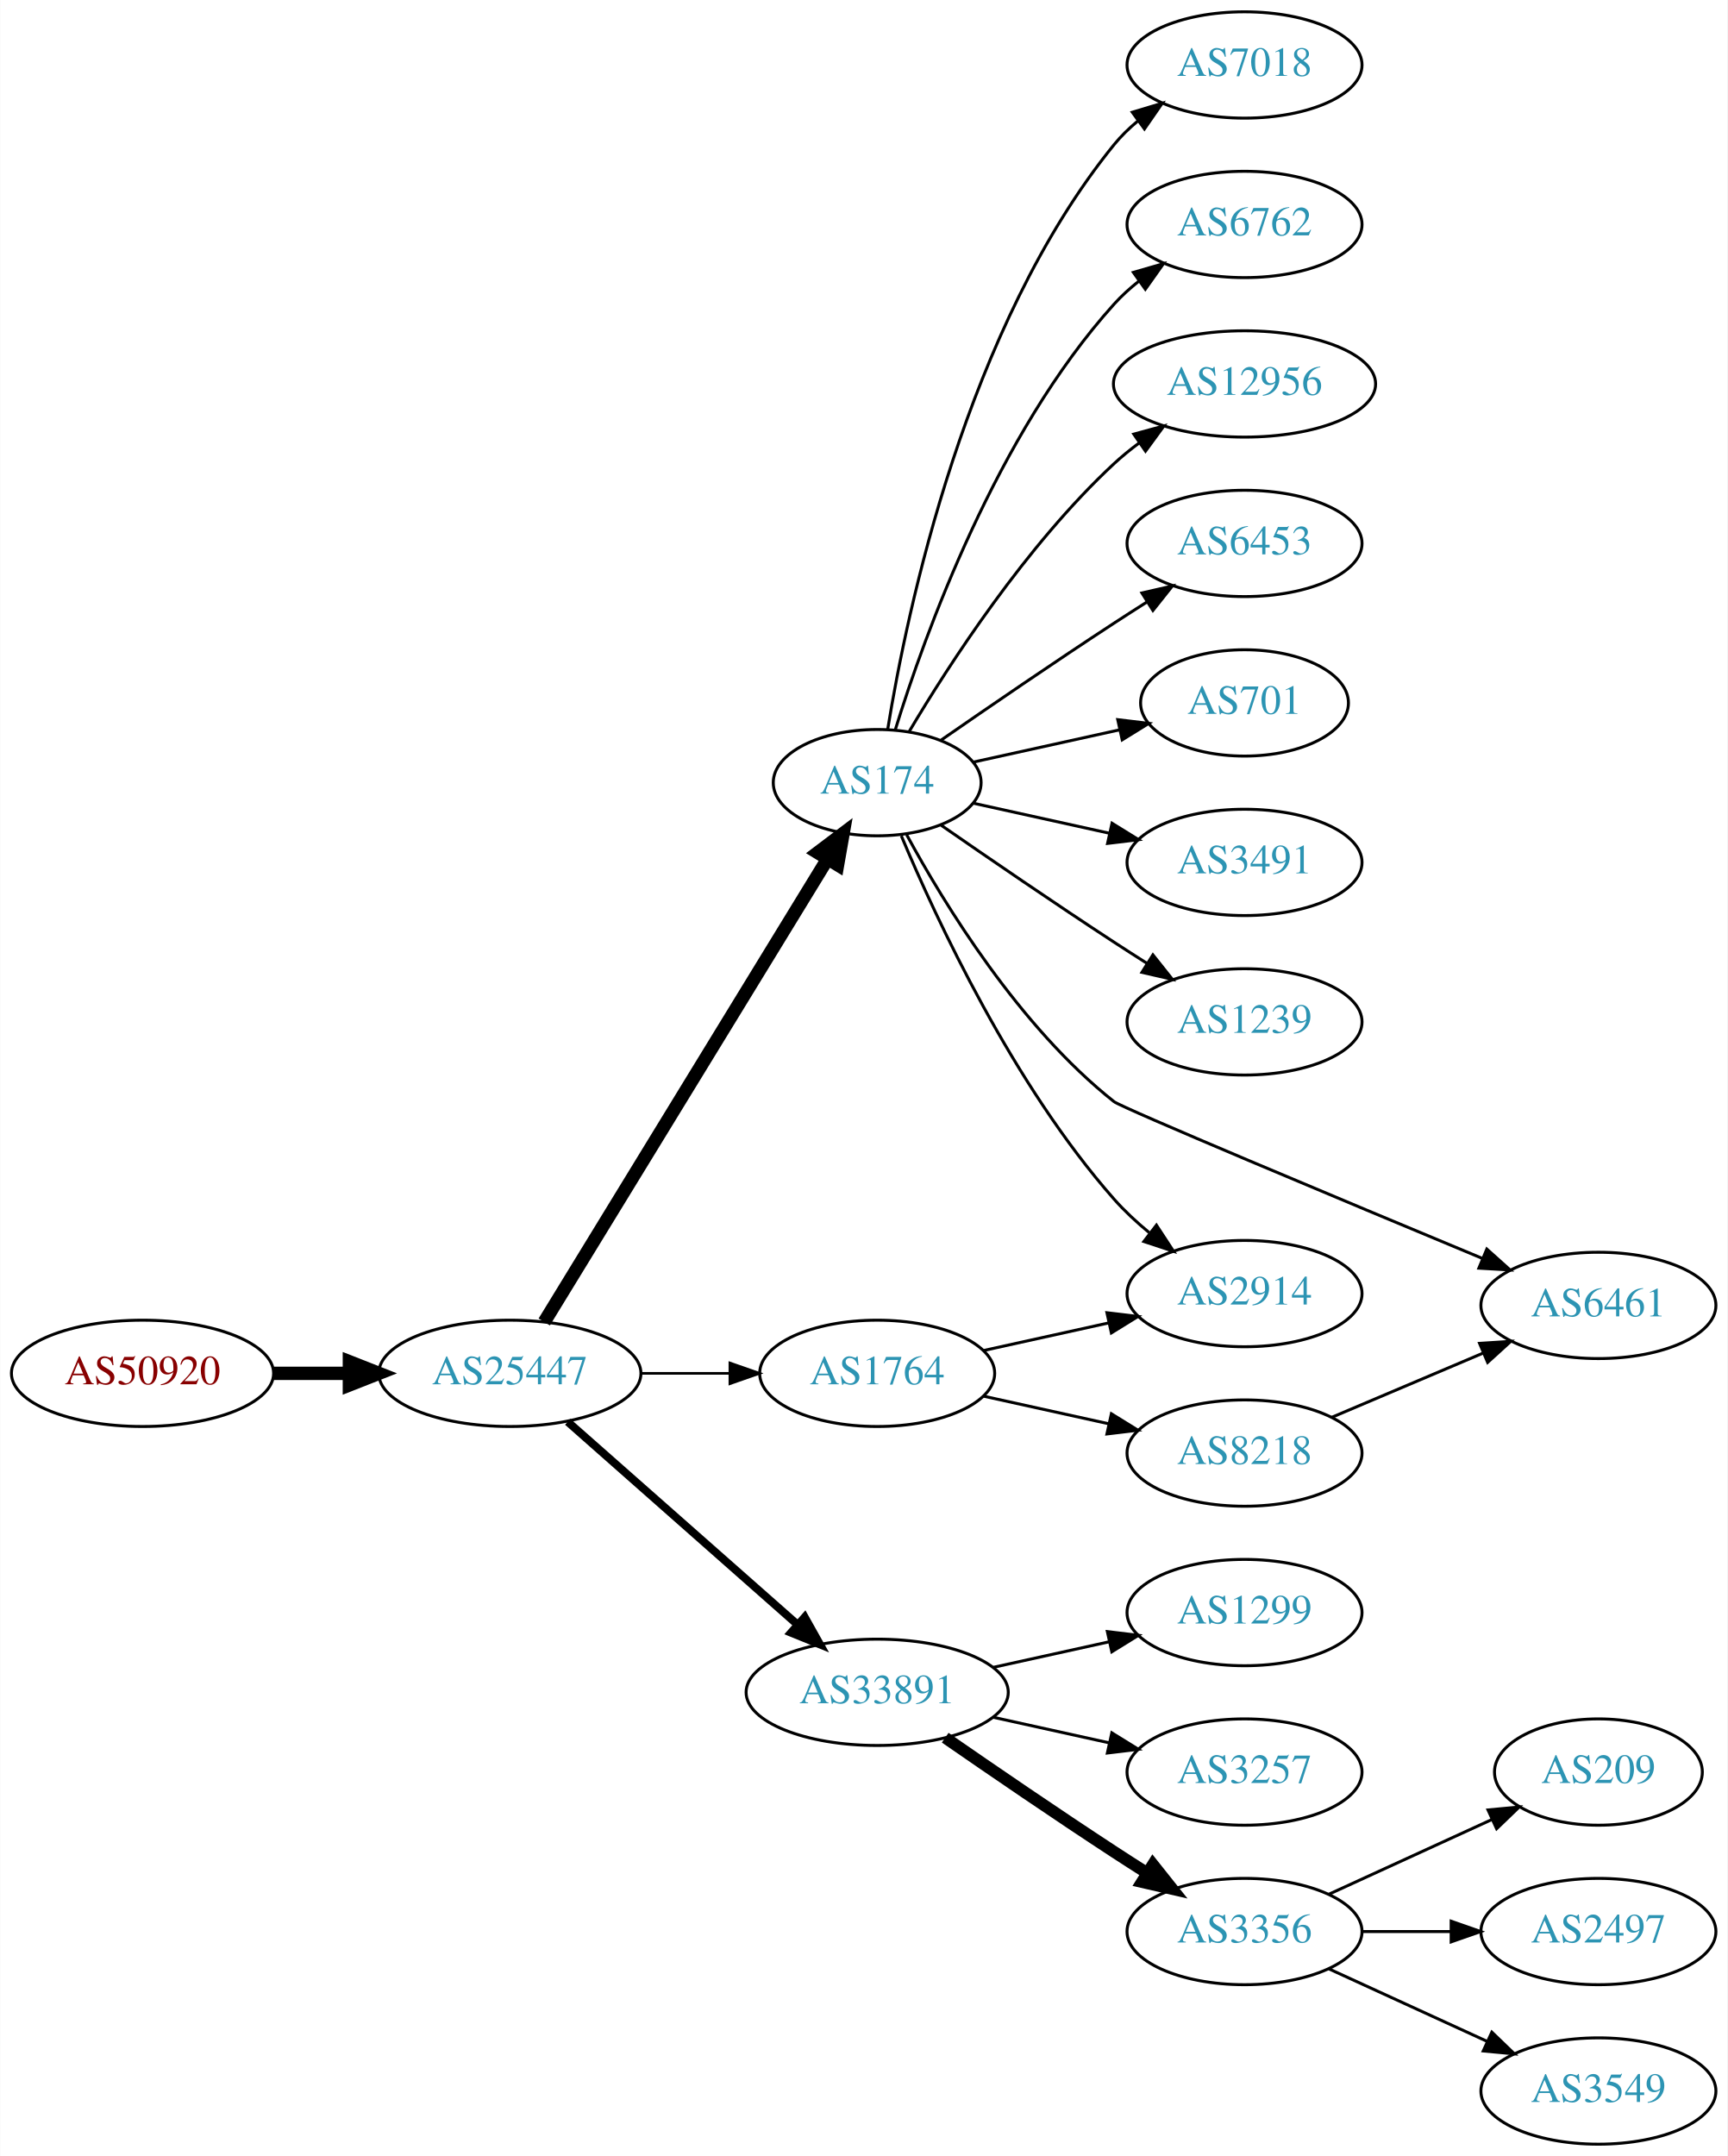
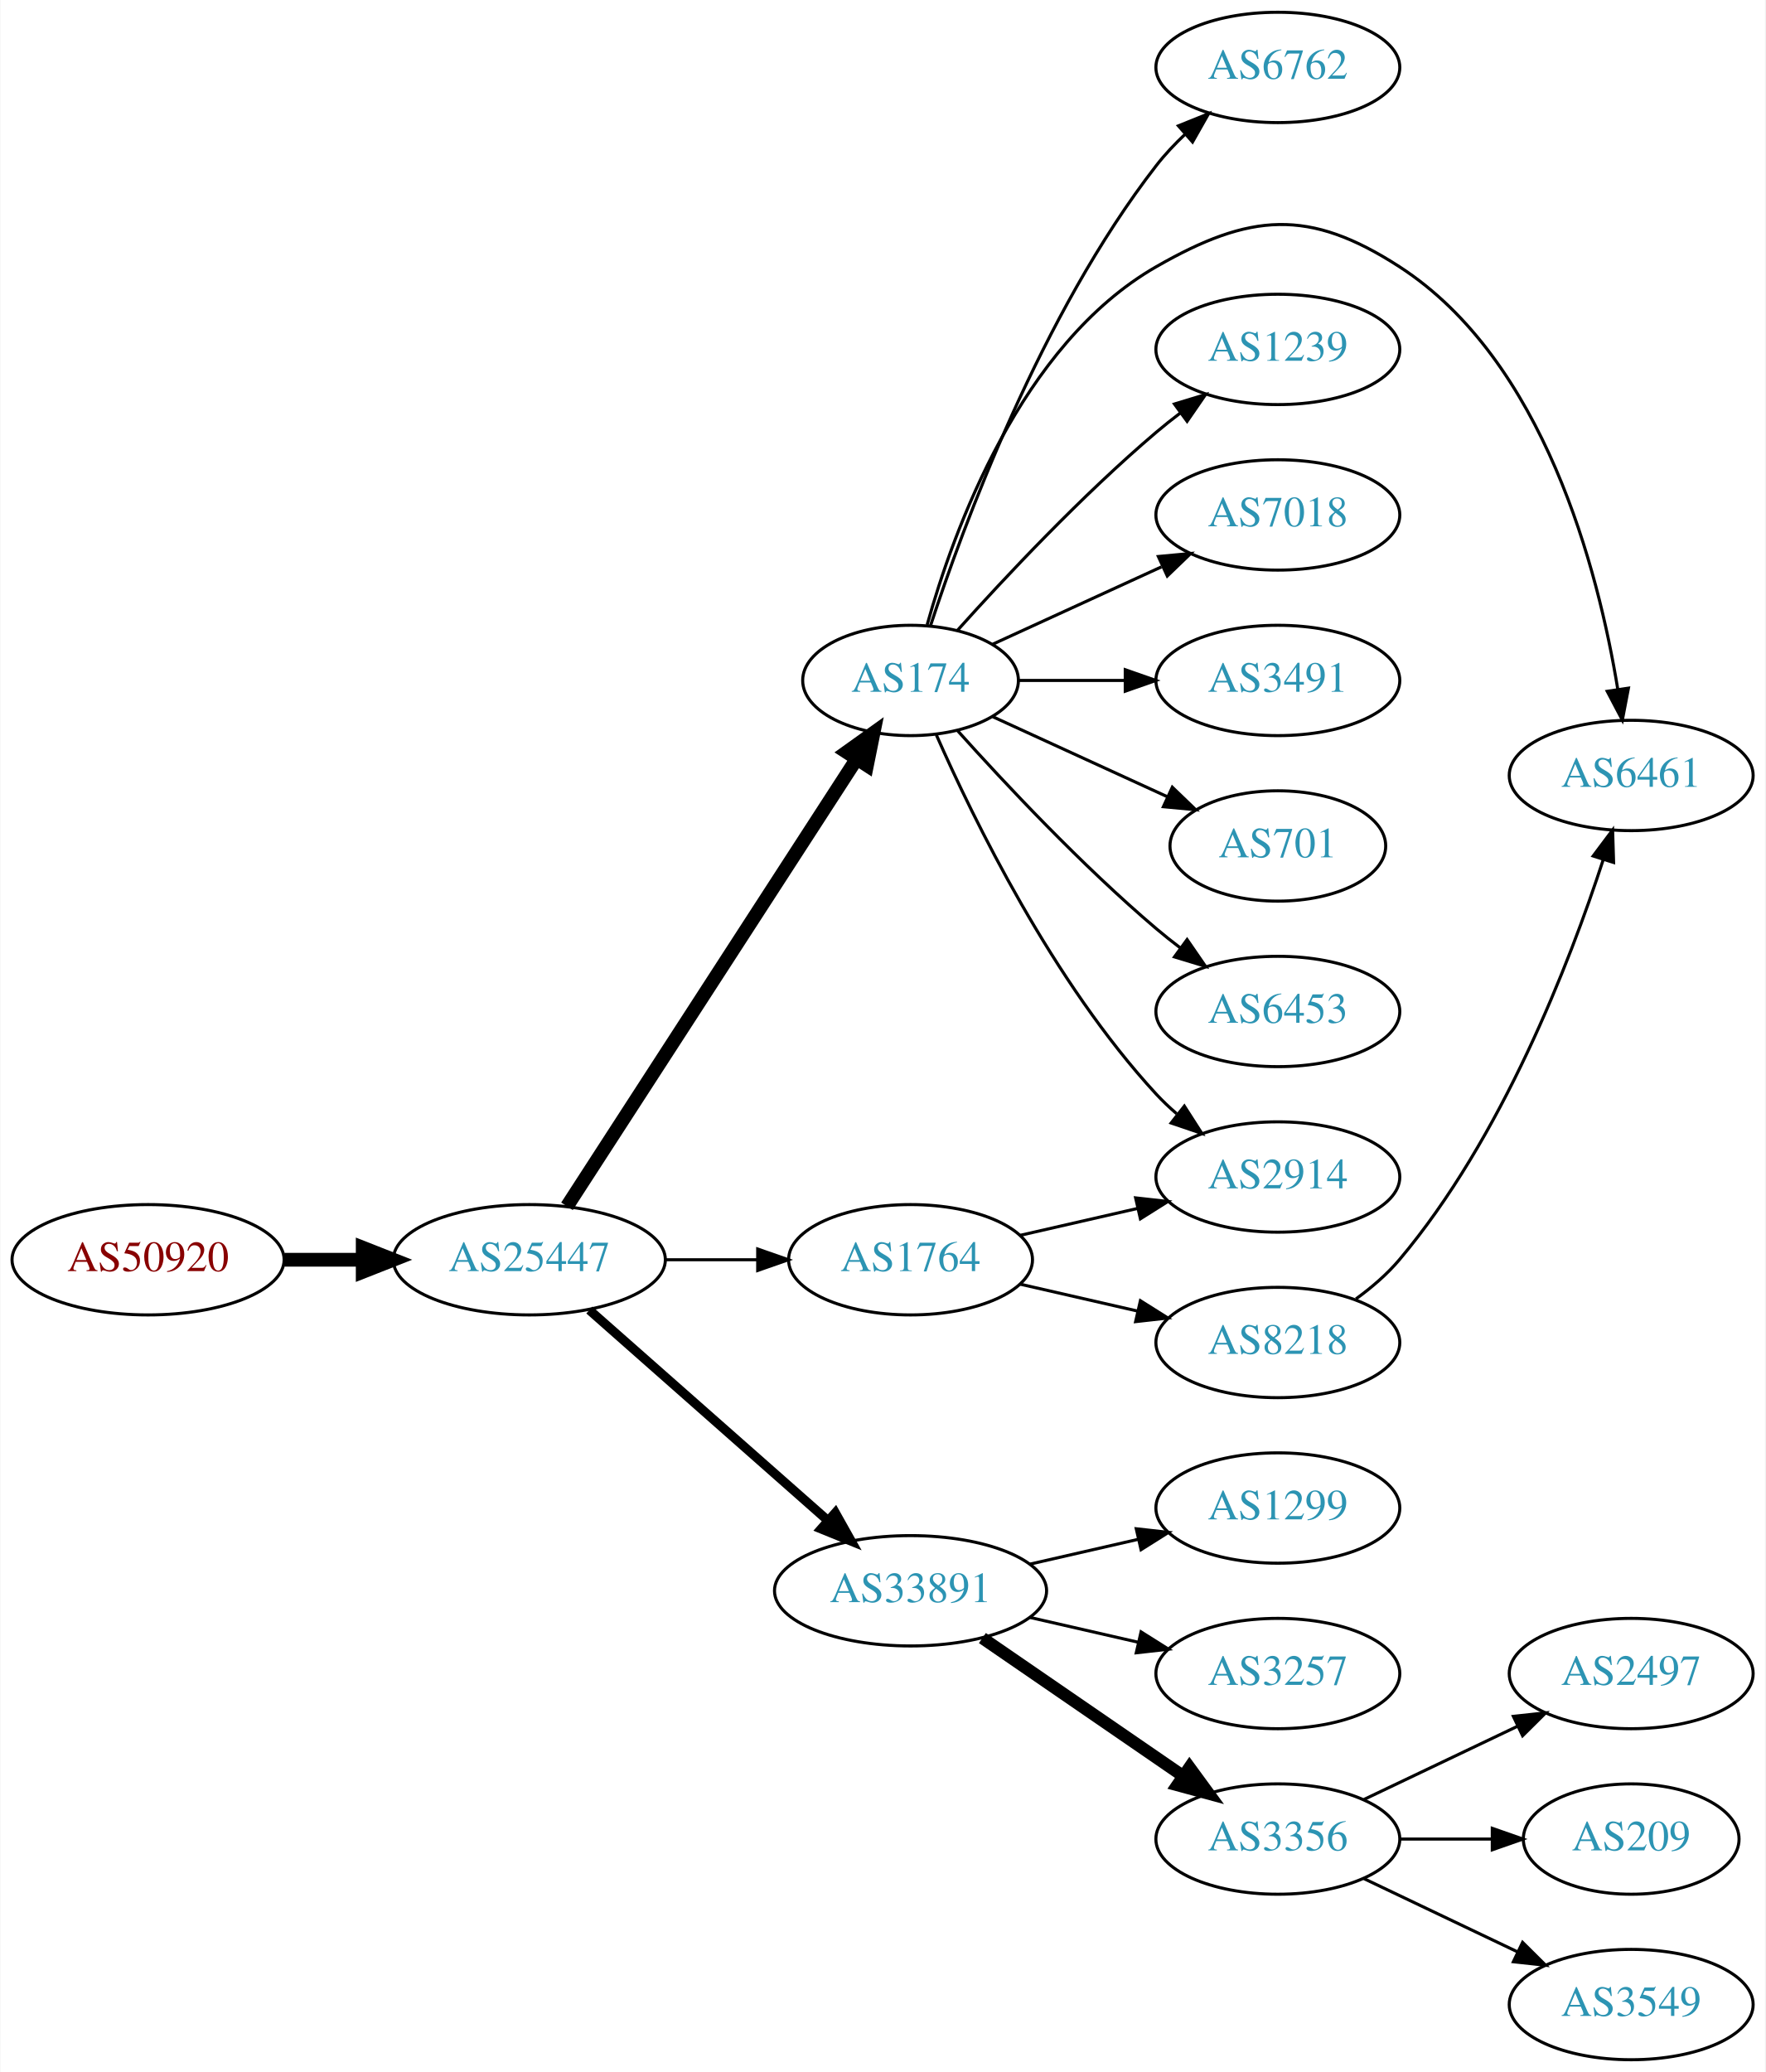
- <svg xmlns="http://www.w3.org/2000/svg" xmlns:xlink="http://www.w3.org/1999/xlink" width="585pt" height="730pt" viewBox="0.00 0.00 584.86 730.00">
-   <g id="graph0" class="graph" transform="scale(1 1) rotate(0) translate(4 726)">
-     <polygon fill="white" stroke="none" points="-4,4 -4,-726 580.862,-726 580.862,4 -4,4" />
+ <svg xmlns="http://www.w3.org/2000/svg" xmlns:xlink="http://www.w3.org/1999/xlink" width="576pt" height="676pt" viewBox="0.00 0.00 575.76 676.00">
+   <g id="graph0" class="graph" transform="scale(1 1) rotate(0) translate(4 672)">
+     <polygon fill="white" stroke="none" points="-4,4 -4,-672 571.762,-672 571.762,4 -4,4" />
    <g id="node1" class="node">
      <g id="a_node1">
        <a xlink:href="/asn/50920" xlink:title="AS50920 ~ Kabel Braunau GmbH [AT]">
          <ellipse fill="#ffffff" stroke="black" cx="44.196" cy="-261" rx="44.393" ry="18" />
          <text text-anchor="middle" x="44.196" y="-257.3" font-family="Times,serif" font-size="14.00" fill="#880000">AS50920</text>
        </a>
      </g>
    </g>
    <g id="node2" class="node">
      <g id="a_node2">
        <a xlink:href="/asn/25447" xlink:title="AS25447 ~ Hackl-Str. 1, Object 2, OG2 [AT]">
          <ellipse fill="#ffffff" stroke="black" cx="168.588" cy="-261" rx="44.393" ry="18" />
          <text text-anchor="middle" x="168.588" y="-257.3" font-family="Times,serif" font-size="14.00" fill="#2c94b3">AS25447</text>
        </a>
      </g>
    </g>
    <g id="edge1" class="edge">
      <path fill="none" stroke="black" stroke-width="4.5" d="M88.692,-261C96.898,-261 105.569,-261 114.041,-261" />
      <polygon fill="black" stroke="black" stroke-width="4.5" points="114.233,-264.938 124.233,-261 114.233,-257.063 114.233,-264.938" />
    </g>
    <g id="node3" class="node">
      <g id="a_node3">
        <a xlink:href="/asn/174" xlink:title="AS174 ~ Cogent Communications [US]">
-           <ellipse fill="#ffffff" stroke="black" cx="292.98" cy="-461" rx="35.194" ry="18" />
-           <text text-anchor="middle" x="292.98" y="-457.3" font-family="Times,serif" font-size="14.00" fill="#2c94b3">AS174</text>
+           <ellipse fill="#ffffff" stroke="black" cx="292.98" cy="-450" rx="35.194" ry="18" />
+           <text text-anchor="middle" x="292.98" y="-446.3" font-family="Times,serif" font-size="14.00" fill="#2c94b3">AS174</text>
        </a>
      </g>
    </g>
    <g id="edge2" class="edge">
-       <path fill="none" stroke="black" stroke-width="4.5" d="M180.236,-278.399C201.809,-313.652 250.778,-393.671 276.122,-435.086" />
-       <polygon fill="black" stroke="black" stroke-width="4.5" points="272.866,-437.31 281.445,-443.784 279.583,-433.199 272.866,-437.31" />
+       <path fill="none" stroke="black" stroke-width="4.5" d="M180.883,-278.442C202.524,-311.859 249.925,-385.057 275.249,-424.163" />
+       <polygon fill="black" stroke="black" stroke-width="4.5" points="272.149,-426.62 280.889,-432.873 278.759,-422.339 272.149,-426.62" />
    </g>
    <g id="node4" class="node">
      <g id="a_node4">
        <a xlink:href="/asn/33891" xlink:title="AS33891 ~ CORE-BACKBONE GMBH GLOBAL NETWORK [DE]">
          <ellipse fill="#ffffff" stroke="black" cx="292.98" cy="-153" rx="44.393" ry="18" />
          <text text-anchor="middle" x="292.98" y="-149.3" font-family="Times,serif" font-size="14.00" fill="#2c94b3">AS33891</text>
        </a>
      </g>
    </g>
    <g id="edge3" class="edge">
-       <path fill="none" stroke="black" stroke-width="2.7" d="M188.177,-244.597C208.875,-226.333 242.481,-196.678 265.826,-176.079" />
-       <polygon fill="black" stroke="black" stroke-width="2.7" points="268.435,-178.444 273.618,-169.203 263.804,-173.195 268.435,-178.444" />
+       <path fill="none" stroke="black" stroke-width="3" d="M188.177,-244.597C208.875,-226.333 242.481,-196.678 265.826,-176.079" />
+       <polygon fill="black" stroke="black" stroke-width="3" points="268.435,-178.444 273.618,-169.203 263.804,-173.195 268.435,-178.444" />
    </g>
    <g id="node5" class="node">
      <g id="a_node5">
        <a xlink:href="/asn/1764" xlink:title="AS1764 ~ NEXTLAYER-AS [AT]">
          <ellipse fill="#ffffff" stroke="black" cx="292.98" cy="-261" rx="39.794" ry="18" />
          <text text-anchor="middle" x="292.98" y="-257.3" font-family="Times,serif" font-size="14.00" fill="#2c94b3">AS1764</text>
        </a>
      </g>
    </g>
    <g id="edge4" class="edge">
-       <path fill="none" stroke="black" stroke-width="0.9" d="M213.084,-261C222.773,-261 233.11,-261 243.002,-261" />
-       <polygon fill="black" stroke="black" stroke-width="0.9" points="243.105,-264.5 253.105,-261 243.105,-257.5 243.105,-264.5" />
+       <path fill="none" stroke="black" d="M213.084,-261C222.773,-261 233.11,-261 243.002,-261" />
+       <polygon fill="black" stroke="black" points="243.105,-264.5 253.105,-261 243.105,-257.5 243.105,-264.5" />
+     </g>
+     <g id="node9" class="node">
+       <g id="a_node9">
+         <a xlink:href="/asn/6762" xlink:title="AS6762 ~ TELECOM ITALIA SPARKLE S.p.A. [IT]">
+           <ellipse fill="#ffffff" stroke="black" cx="412.823" cy="-650" rx="39.794" ry="18" />
+           <text text-anchor="middle" x="412.823" y="-646.3" font-family="Times,serif" font-size="14.00" fill="#2c94b3">AS6762</text>
+         </a>
+       </g>
+     </g>
+     <g id="edge8" class="edge">
+       <path fill="none" stroke="black" d="M299.486,-467.835C310.053,-500.136 335.522,-569.468 373.176,-618 375.955,-621.581 379.2,-625.028 382.608,-628.248" />
+       <polygon fill="black" stroke="black" points="380.379,-630.948 390.21,-634.898 384.988,-625.679 380.379,-630.948" />
+     </g>
+     <g id="node10" class="node">
+       <g id="a_node10">
+         <a xlink:href="/asn/2914" xlink:title="AS2914 ~ NTT America, Inc. [US]">
+           <ellipse fill="#ffffff" stroke="black" cx="412.823" cy="-288" rx="39.794" ry="18" />
+           <text text-anchor="middle" x="412.823" y="-284.3" font-family="Times,serif" font-size="14.00" fill="#2c94b3">AS2914</text>
+         </a>
+       </g>
+     </g>
+     <g id="edge9" class="edge">
+       <path fill="none" stroke="black" d="M301.396,-432.239C313.464,-404.817 339.436,-351.527 373.176,-315 375.207,-312.802 377.446,-310.681 379.792,-308.66" />
+       <polygon fill="black" stroke="black" points="382.319,-311.126 388.036,-302.206 378.004,-305.614 382.319,-311.126" />
+     </g>
+     <g id="node11" class="node">
+       <g id="a_node11">
+         <a xlink:href="/asn/6461" xlink:title="AS6461 ~ Zayo Bandwidth [US]">
+           <ellipse fill="#ffffff" stroke="black" cx="528.116" cy="-419" rx="39.794" ry="18" />
+           <text text-anchor="middle" x="528.116" y="-415.3" font-family="Times,serif" font-size="14.00" fill="#2c94b3">AS6461</text>
+         </a>
+       </g>
+     </g>
+     <g id="edge10" class="edge">
+       <path fill="none" stroke="black" d="M298.392,-468.141C306.916,-498.706 328.847,-559.611 373.176,-585 403.757,-602.515 422.878,-604.139 452.469,-585 499.763,-554.412 517.386,-485.945 523.729,-447.175" />
+       <polygon fill="black" stroke="black" points="527.22,-447.491 525.234,-437.084 520.297,-446.458 527.22,-447.491" />
    </g>
    <g id="node12" class="node">
      <g id="a_node12">
-         <a xlink:href="/asn/701" xlink:title="AS701 ~ UUNET [US]">
-           <ellipse fill="#ffffff" stroke="black" cx="417.373" cy="-488" rx="35.194" ry="18" />
-           <text text-anchor="middle" x="417.373" y="-484.3" font-family="Times,serif" font-size="14.00" fill="#2c94b3">AS701</text>
+         <a xlink:href="/asn/1239" xlink:title="AS1239 ~ Sprint [US]">
+           <ellipse fill="#ffffff" stroke="black" cx="412.823" cy="-558" rx="39.794" ry="18" />
+           <text text-anchor="middle" x="412.823" y="-554.3" font-family="Times,serif" font-size="14.00" fill="#2c94b3">AS1239</text>
        </a>
      </g>
    </g>
    <g id="edge11" class="edge">
-       <path fill="none" stroke="black" d="M325.499,-467.953C340.632,-471.292 358.96,-475.335 375.18,-478.913" />
-       <polygon fill="black" stroke="black" points="374.441,-482.334 384.96,-481.07 375.949,-475.498 374.441,-482.334" />
+       <path fill="none" stroke="black" d="M308.342,-466.409C323.616,-483.432 348.875,-510.396 373.176,-531 375.674,-533.117 378.334,-535.232 381.045,-537.293" />
+       <polygon fill="black" stroke="black" points="379.082,-540.194 389.222,-543.266 383.212,-534.541 379.082,-540.194" />
    </g>
    <g id="node13" class="node">
      <g id="a_node13">
-         <a xlink:href="/asn/3491" xlink:title="AS3491 ~ PCCW Global, Inc. [US]">
-           <ellipse fill="#ffffff" stroke="black" cx="417.373" cy="-434" rx="39.794" ry="18" />
-           <text text-anchor="middle" x="417.373" y="-430.3" font-family="Times,serif" font-size="14.00" fill="#2c94b3">AS3491</text>
+         <a xlink:href="/asn/7018" xlink:title="AS7018 ~ AT&amp;T Services, Inc. [US]">
+           <ellipse fill="#ffffff" stroke="black" cx="412.823" cy="-504" rx="39.794" ry="18" />
+           <text text-anchor="middle" x="412.823" y="-500.3" font-family="Times,serif" font-size="14.00" fill="#2c94b3">AS7018</text>
        </a>
      </g>
    </g>
    <g id="edge12" class="edge">
-       <path fill="none" stroke="black" d="M325.499,-454.047C339.56,-450.945 356.378,-447.235 371.702,-443.854" />
-       <polygon fill="black" stroke="black" points="372.501,-447.262 381.512,-441.69 370.993,-440.427 372.501,-447.262" />
+       <path fill="none" stroke="black" d="M319.841,-461.851C335.962,-469.238 356.964,-478.862 374.83,-487.048" />
+       <polygon fill="black" stroke="black" points="373.832,-490.441 384.381,-491.425 376.748,-484.077 373.832,-490.441" />
    </g>
    <g id="node14" class="node">
      <g id="a_node14">
-         <a xlink:href="/asn/1239" xlink:title="AS1239 ~ Sprint [US]">
-           <ellipse fill="#ffffff" stroke="black" cx="417.373" cy="-380" rx="39.794" ry="18" />
-           <text text-anchor="middle" x="417.373" y="-376.3" font-family="Times,serif" font-size="14.00" fill="#2c94b3">AS1239</text>
+         <a xlink:href="/asn/3491" xlink:title="AS3491 ~ PCCW Global, Inc. [US]">
+           <ellipse fill="#ffffff" stroke="black" cx="412.823" cy="-450" rx="39.794" ry="18" />
+           <text text-anchor="middle" x="412.823" y="-446.3" font-family="Times,serif" font-size="14.00" fill="#2c94b3">AS3491</text>
        </a>
      </g>
    </g>
    <g id="edge13" class="edge">
-       <path fill="none" stroke="black" d="M314.671,-446.56C330.563,-435.551 353.113,-420.103 373.176,-407 376.758,-404.661 380.529,-402.241 384.289,-399.856" />
-       <polygon fill="black" stroke="black" points="386.352,-402.693 392.95,-394.404 382.623,-396.769 386.352,-402.693" />
+       <path fill="none" stroke="black" d="M328.382,-450C339.206,-450 351.374,-450 363.001,-450" />
+       <polygon fill="black" stroke="black" points="363.032,-453.5 373.032,-450 363.032,-446.5 363.032,-453.5" />
    </g>
    <g id="node15" class="node">
      <g id="a_node15">
-         <a xlink:href="/asn/7018" xlink:title="AS7018 ~ AT&amp;T Services, Inc. [US]">
-           <ellipse fill="#ffffff" stroke="black" cx="417.373" cy="-704" rx="39.794" ry="18" />
-           <text text-anchor="middle" x="417.373" y="-700.3" font-family="Times,serif" font-size="14.00" fill="#2c94b3">AS7018</text>
+         <a xlink:href="/asn/701" xlink:title="AS701 ~ UUNET [US]">
+           <ellipse fill="#ffffff" stroke="black" cx="412.823" cy="-396" rx="35.194" ry="18" />
+           <text text-anchor="middle" x="412.823" y="-392.3" font-family="Times,serif" font-size="14.00" fill="#2c94b3">AS701</text>
        </a>
      </g>
    </g>
    <g id="edge14" class="edge">
-       <path fill="none" stroke="black" d="M296.561,-479.178C303.016,-518.997 323.088,-615.286 373.176,-677 375.545,-679.918 378.318,-682.612 381.295,-685.075" />
-       <polygon fill="black" stroke="black" points="379.371,-688.003 389.517,-691.052 383.486,-682.341 379.371,-688.003" />
+       <path fill="none" stroke="black" d="M319.841,-438.149C336.573,-430.482 358.563,-420.406 376.847,-412.028" />
+       <polygon fill="black" stroke="black" points="378.389,-415.171 386.022,-407.823 375.473,-408.807 378.389,-415.171" />
    </g>
    <g id="node16" class="node">
      <g id="a_node16">
-         <a xlink:href="/asn/6762" xlink:title="AS6762 ~ TELECOM ITALIA SPARKLE S.p.A. [IT]">
-           <ellipse fill="#ffffff" stroke="black" cx="417.373" cy="-650" rx="39.794" ry="18" />
-           <text text-anchor="middle" x="417.373" y="-646.3" font-family="Times,serif" font-size="14.00" fill="#2c94b3">AS6762</text>
+         <a xlink:href="/asn/6453" xlink:title="AS6453 ~ TATA COMMUNICATIONS (AMERICA) INC [US]">
+           <ellipse fill="#ffffff" stroke="black" cx="412.823" cy="-342" rx="39.794" ry="18" />
+           <text text-anchor="middle" x="412.823" y="-338.3" font-family="Times,serif" font-size="14.00" fill="#2c94b3">AS6453</text>
        </a>
      </g>
    </g>
    <g id="edge15" class="edge">
-       <path fill="none" stroke="black" d="M299.118,-478.94C309.021,-510.979 333.359,-578.812 373.176,-623 375.693,-625.792 378.564,-628.401 381.603,-630.812" />
-       <polygon fill="black" stroke="black" points="379.732,-633.776 389.911,-636.715 383.786,-628.07 379.732,-633.776" />
+       <path fill="none" stroke="black" d="M308.342,-433.591C323.616,-416.568 348.875,-389.604 373.176,-369 375.674,-366.883 378.334,-364.768 381.045,-362.707" />
+       <polygon fill="black" stroke="black" points="383.212,-365.459 389.222,-356.734 379.082,-359.806 383.212,-365.459" />
+     </g>
+     <g id="node6" class="node">
+       <g id="a_node6">
+         <a xlink:href="/asn/1299" xlink:title="AS1299 ~ Telia Carrier [EU]">
+           <ellipse fill="#ffffff" stroke="black" cx="412.823" cy="-180" rx="39.794" ry="18" />
+           <text text-anchor="middle" x="412.823" y="-176.3" font-family="Times,serif" font-size="14.00" fill="#2c94b3">AS1299</text>
+         </a>
+       </g>
+     </g>
+     <g id="edge5" class="edge">
+       <path fill="none" stroke="black" d="M331.915,-161.692C343.156,-164.267 355.568,-167.111 367.192,-169.774" />
+       <polygon fill="black" stroke="black" points="366.624,-173.235 377.153,-172.057 368.188,-166.412 366.624,-173.235" />
+     </g>
+     <g id="node7" class="node">
+       <g id="a_node7">
+         <a xlink:href="/asn/3257" xlink:title="AS3257 ~ GTT [DE]">
+           <ellipse fill="#ffffff" stroke="black" cx="412.823" cy="-126" rx="39.794" ry="18" />
+           <text text-anchor="middle" x="412.823" y="-122.3" font-family="Times,serif" font-size="14.00" fill="#2c94b3">AS3257</text>
+         </a>
+       </g>
+     </g>
+     <g id="edge6" class="edge">
+       <path fill="none" stroke="black" d="M331.915,-144.308C343.156,-141.733 355.568,-138.889 367.192,-136.226" />
+       <polygon fill="black" stroke="black" points="368.188,-139.588 377.153,-133.943 366.624,-132.765 368.188,-139.588" />
+     </g>
+     <g id="node8" class="node">
+       <g id="a_node8">
+         <a xlink:href="/asn/3356" xlink:title="AS3356 ~ Level 3 Parent, LLC [US]">
+           <ellipse fill="#ffffff" stroke="black" cx="412.823" cy="-72" rx="39.794" ry="18" />
+           <text text-anchor="middle" x="412.823" y="-68.3" font-family="Times,serif" font-size="14.00" fill="#2c94b3">AS3356</text>
+         </a>
+       </g>
+     </g>
+     <g id="edge7" class="edge">
+       <path fill="none" stroke="black" stroke-width="4" d="M316.423,-137.574C335.004,-124.802 361.565,-106.545 381.945,-92.537" />
+       <polygon fill="black" stroke="black" stroke-width="4" points="384.001,-95.371 390.259,-86.822 380.036,-89.602 384.001,-95.371" />
+     </g>
+     <g id="edge19" class="edge">
+       <path fill="none" stroke="black" d="M328.7,-268.955C340.7,-271.704 354.32,-274.825 367.013,-277.733" />
+       <polygon fill="black" stroke="black" points="366.415,-281.187 376.945,-280.009 367.979,-274.364 366.415,-281.187" />
+     </g>
+     <g id="node20" class="node">
+       <g id="a_node20">
+         <a xlink:href="/asn/8218" xlink:title="AS8218 ~ legacy Neotelecoms [FR]">
+           <ellipse fill="#ffffff" stroke="black" cx="412.823" cy="-234" rx="39.794" ry="18" />
+           <text text-anchor="middle" x="412.823" y="-230.3" font-family="Times,serif" font-size="14.00" fill="#2c94b3">AS8218</text>
+         </a>
+       </g>
+     </g>
+     <g id="edge20" class="edge">
+       <path fill="none" stroke="black" d="M328.7,-253.045C340.7,-250.296 354.32,-247.175 367.013,-244.267" />
+       <polygon fill="black" stroke="black" points="367.979,-247.636 376.945,-241.991 366.415,-240.813 367.979,-247.636" />
    </g>
    <g id="node17" class="node">
      <g id="a_node17">
-         <a xlink:href="/asn/12956" xlink:title="AS12956 ~ TELXIUS [ES]">
-           <ellipse fill="#ffffff" stroke="black" cx="417.373" cy="-596" rx="44.393" ry="18" />
-           <text text-anchor="middle" x="417.373" y="-592.3" font-family="Times,serif" font-size="14.00" fill="#2c94b3">AS12956</text>
+         <a xlink:href="/asn/2497" xlink:title="AS2497 ~ Internet Initiative Japan Inc. [JP]">
+           <ellipse fill="#ffffff" stroke="black" cx="528.116" cy="-126" rx="39.794" ry="18" />
+           <text text-anchor="middle" x="528.116" y="-122.3" font-family="Times,serif" font-size="14.00" fill="#2c94b3">AS2497</text>
        </a>
      </g>
    </g>
    <g id="edge16" class="edge">
-       <path fill="none" stroke="black" d="M303.793,-478.279C317.299,-501.011 343.359,-541.314 373.176,-569 375.783,-571.42 378.637,-573.746 381.595,-575.948" />
-       <polygon fill="black" stroke="black" points="379.873,-579.012 390.095,-581.8 383.843,-573.246 379.873,-579.012" />
+       <path fill="none" stroke="black" d="M440.959,-84.934C455.953,-92.081 474.774,-101.052 490.998,-108.785" />
+       <polygon fill="black" stroke="black" points="489.668,-112.028 500.201,-113.171 492.68,-105.709 489.668,-112.028" />
    </g>
    <g id="node18" class="node">
      <g id="a_node18">
-         <a xlink:href="/asn/2914" xlink:title="AS2914 ~ NTT America, Inc. [US]">
-           <ellipse fill="#ffffff" stroke="black" cx="417.373" cy="-288" rx="39.794" ry="18" />
-           <text text-anchor="middle" x="417.373" y="-284.3" font-family="Times,serif" font-size="14.00" fill="#2c94b3">AS2914</text>
+         <a xlink:href="/asn/209" xlink:title="AS209 ~ CenturyLink Communications, LLC [US]">
+           <ellipse fill="#ffffff" stroke="black" cx="528.116" cy="-72" rx="35.194" ry="18" />
+           <text text-anchor="middle" x="528.116" y="-68.3" font-family="Times,serif" font-size="14.00" fill="#2c94b3">AS209</text>
        </a>
      </g>
    </g>
    <g id="edge17" class="edge">
-       <path fill="none" stroke="black" d="M301.144,-443.01C313.048,-414.64 339.016,-358.754 373.176,-320 376.712,-315.99 380.827,-312.172 385.087,-308.661" />
-       <polygon fill="black" stroke="black" points="387.544,-311.187 393.341,-302.319 383.279,-305.637 387.544,-311.187" />
+       <path fill="none" stroke="black" d="M452.495,-72C462.201,-72 472.691,-72 482.654,-72" />
+       <polygon fill="black" stroke="black" points="482.79,-75.5 492.79,-72 482.79,-68.5 482.79,-75.5" />
    </g>
    <g id="node19" class="node">
      <g id="a_node19">
-         <a xlink:href="/asn/6461" xlink:title="AS6461 ~ Zayo Bandwidth [US]">
-           <ellipse fill="#ffffff" stroke="black" cx="537.215" cy="-284" rx="39.794" ry="18" />
-           <text text-anchor="middle" x="537.215" y="-280.3" font-family="Times,serif" font-size="14.00" fill="#2c94b3">AS6461</text>
+         <a xlink:href="/asn/3549" xlink:title="AS3549 ~ Level 3 Parent, LLC [US]">
+           <ellipse fill="#ffffff" stroke="black" cx="528.116" cy="-18" rx="39.794" ry="18" />
+           <text text-anchor="middle" x="528.116" y="-14.3" font-family="Times,serif" font-size="14.00" fill="#2c94b3">AS3549</text>
        </a>
      </g>
    </g>
    <g id="edge18" class="edge">
-       <path fill="none" stroke="black" d="M302.946,-443.389C315.684,-419.913 341.081,-378.387 373.176,-353 375.805,-350.921 450.586,-319.624 497.946,-299.902" />
-       <polygon fill="black" stroke="black" points="499.424,-303.078 507.311,-296.004 496.734,-296.615 499.424,-303.078" />
-     </g>
-     <g id="node20" class="node">
-       <g id="a_node20">
-         <a xlink:href="/asn/6453" xlink:title="AS6453 ~ TATA COMMUNICATIONS (AMERICA) INC [US]">
-           <ellipse fill="#ffffff" stroke="black" cx="417.373" cy="-542" rx="39.794" ry="18" />
-           <text text-anchor="middle" x="417.373" y="-538.3" font-family="Times,serif" font-size="14.00" fill="#2c94b3">AS6453</text>
-         </a>
-       </g>
-     </g>
-     <g id="edge19" class="edge">
-       <path fill="none" stroke="black" d="M314.671,-475.44C330.563,-486.449 353.113,-501.897 373.176,-515 376.758,-517.339 380.529,-519.759 384.289,-522.144" />
-       <polygon fill="black" stroke="black" points="382.623,-525.231 392.95,-527.596 386.352,-519.307 382.623,-525.231" />
-     </g>
-     <g id="node6" class="node">
-       <g id="a_node6">
-         <a xlink:href="/asn/3257" xlink:title="AS3257 ~ GTT [DE]">
-           <ellipse fill="#ffffff" stroke="black" cx="417.373" cy="-126" rx="39.794" ry="18" />
-           <text text-anchor="middle" x="417.373" y="-122.3" font-family="Times,serif" font-size="14.00" fill="#2c94b3">AS3257</text>
-         </a>
-       </g>
-     </g>
-     <g id="edge5" class="edge">
-       <path fill="none" stroke="black" d="M332.37,-144.531C344.761,-141.798 358.608,-138.743 371.429,-135.915" />
-       <polygon fill="black" stroke="black" points="372.432,-139.278 381.443,-133.705 370.924,-132.442 372.432,-139.278" />
-     </g>
-     <g id="node7" class="node">
-       <g id="a_node7">
-         <a xlink:href="/asn/3356" xlink:title="AS3356 ~ Level 3 Parent, LLC [US]">
-           <ellipse fill="#ffffff" stroke="black" cx="417.373" cy="-72" rx="39.794" ry="18" />
-           <text text-anchor="middle" x="417.373" y="-68.3" font-family="Times,serif" font-size="14.00" fill="#2c94b3">AS3356</text>
-         </a>
-       </g>
-     </g>
-     <g id="edge6" class="edge">
-       <path fill="none" stroke="black" stroke-width="4" d="M316.011,-137.633C331.813,-126.695 353.67,-111.739 373.176,-99 376.758,-96.661 380.529,-94.241 384.289,-91.856" />
-       <polygon fill="black" stroke="black" stroke-width="4" points="386.352,-94.693 392.95,-86.404 382.623,-88.769 386.352,-94.693" />
-     </g>
-     <g id="node8" class="node">
-       <g id="a_node8">
-         <a xlink:href="/asn/1299" xlink:title="AS1299 ~ Telia Carrier [EU]">
-           <ellipse fill="#ffffff" stroke="black" cx="417.373" cy="-180" rx="39.794" ry="18" />
-           <text text-anchor="middle" x="417.373" y="-176.3" font-family="Times,serif" font-size="14.00" fill="#2c94b3">AS1299</text>
-         </a>
-       </g>
-     </g>
-     <g id="edge7" class="edge">
-       <path fill="none" stroke="black" d="M332.37,-161.469C344.761,-164.202 358.608,-167.257 371.429,-170.085" />
-       <polygon fill="black" stroke="black" points="370.924,-173.558 381.443,-172.295 372.432,-166.722 370.924,-173.558" />
-     </g>
-     <g id="edge20" class="edge">
-       <path fill="none" stroke="black" d="M329.053,-268.737C342.24,-271.646 357.42,-274.995 371.386,-278.076" />
-       <polygon fill="black" stroke="black" points="370.776,-281.525 381.295,-280.262 372.284,-274.69 370.776,-281.525" />
-     </g>
-     <g id="node21" class="node">
-       <g id="a_node21">
-         <a xlink:href="/asn/8218" xlink:title="AS8218 ~ legacy Neotelecoms [FR]">
-           <ellipse fill="#ffffff" stroke="black" cx="417.373" cy="-234" rx="39.794" ry="18" />
-           <text text-anchor="middle" x="417.373" y="-230.3" font-family="Times,serif" font-size="14.00" fill="#2c94b3">AS8218</text>
-         </a>
-       </g>
+       <path fill="none" stroke="black" d="M440.959,-59.066C455.953,-51.919 474.774,-42.948 490.998,-35.215" />
+       <polygon fill="black" stroke="black" points="492.68,-38.291 500.201,-30.829 489.668,-31.972 492.68,-38.291" />
    </g>
    <g id="edge21" class="edge">
-       <path fill="none" stroke="black" d="M329.053,-253.263C342.24,-250.354 357.42,-247.005 371.386,-243.924" />
-       <polygon fill="black" stroke="black" points="372.284,-247.31 381.295,-241.738 370.776,-240.475 372.284,-247.31" />
-     </g>
-     <g id="node9" class="node">
-       <g id="a_node9">
-         <a xlink:href="/asn/2497" xlink:title="AS2497 ~ Internet Initiative Japan Inc. [JP]">
-           <ellipse fill="#ffffff" stroke="black" cx="537.215" cy="-72" rx="39.794" ry="18" />
-           <text text-anchor="middle" x="537.215" y="-68.3" font-family="Times,serif" font-size="14.00" fill="#2c94b3">AS2497</text>
-         </a>
-       </g>
-     </g>
-     <g id="edge8" class="edge">
-       <path fill="none" stroke="black" d="M457.285,-72C466.839,-72 477.188,-72 487.151,-72" />
-       <polygon fill="black" stroke="black" points="487.343,-75.5 497.343,-72 487.343,-68.5 487.343,-75.5" />
-     </g>
-     <g id="node10" class="node">
-       <g id="a_node10">
-         <a xlink:href="/asn/3549" xlink:title="AS3549 ~ Level 3 Parent, LLC [US]">
-           <ellipse fill="#ffffff" stroke="black" cx="537.215" cy="-18" rx="39.794" ry="18" />
-           <text text-anchor="middle" x="537.215" y="-14.3" font-family="Times,serif" font-size="14.00" fill="#2c94b3">AS3549</text>
-         </a>
-       </g>
-     </g>
-     <g id="edge9" class="edge">
-       <path fill="none" stroke="black" d="M446.001,-59.339C461.958,-52.027 482.229,-42.739 499.512,-34.819" />
-       <polygon fill="black" stroke="black" points="501.126,-37.929 508.759,-30.581 498.21,-31.565 501.126,-37.929" />
-     </g>
-     <g id="node11" class="node">
-       <g id="a_node11">
-         <a xlink:href="/asn/209" xlink:title="AS209 ~ CenturyLink Communications, LLC [US]">
-           <ellipse fill="#ffffff" stroke="black" cx="537.215" cy="-126" rx="35.194" ry="18" />
-           <text text-anchor="middle" x="537.215" y="-122.3" font-family="Times,serif" font-size="14.00" fill="#2c94b3">AS209</text>
-         </a>
-       </g>
-     </g>
-     <g id="edge10" class="edge">
-       <path fill="none" stroke="black" d="M446.001,-84.661C462.418,-92.183 483.399,-101.798 500.996,-109.861" />
-       <polygon fill="black" stroke="black" points="499.824,-113.174 510.373,-114.158 502.74,-106.811 499.824,-113.174" />
-     </g>
-     <g id="edge22" class="edge">
-       <path fill="none" stroke="black" d="M446.899,-246.104C462.273,-252.627 481.449,-260.763 498.088,-267.823" />
-       <polygon fill="black" stroke="black" points="496.97,-271.151 507.543,-271.835 499.704,-264.707 496.97,-271.151" />
+       <path fill="none" stroke="black" d="M438.322,-248.225C443.42,-251.937 448.457,-256.247 452.469,-261 485.992,-300.704 508.072,-358.008 519.015,-391.587" />
+       <polygon fill="black" stroke="black" points="515.703,-392.72 522.054,-401.2 522.377,-390.61 515.703,-392.72" />
    </g>
  </g>
</svg>
